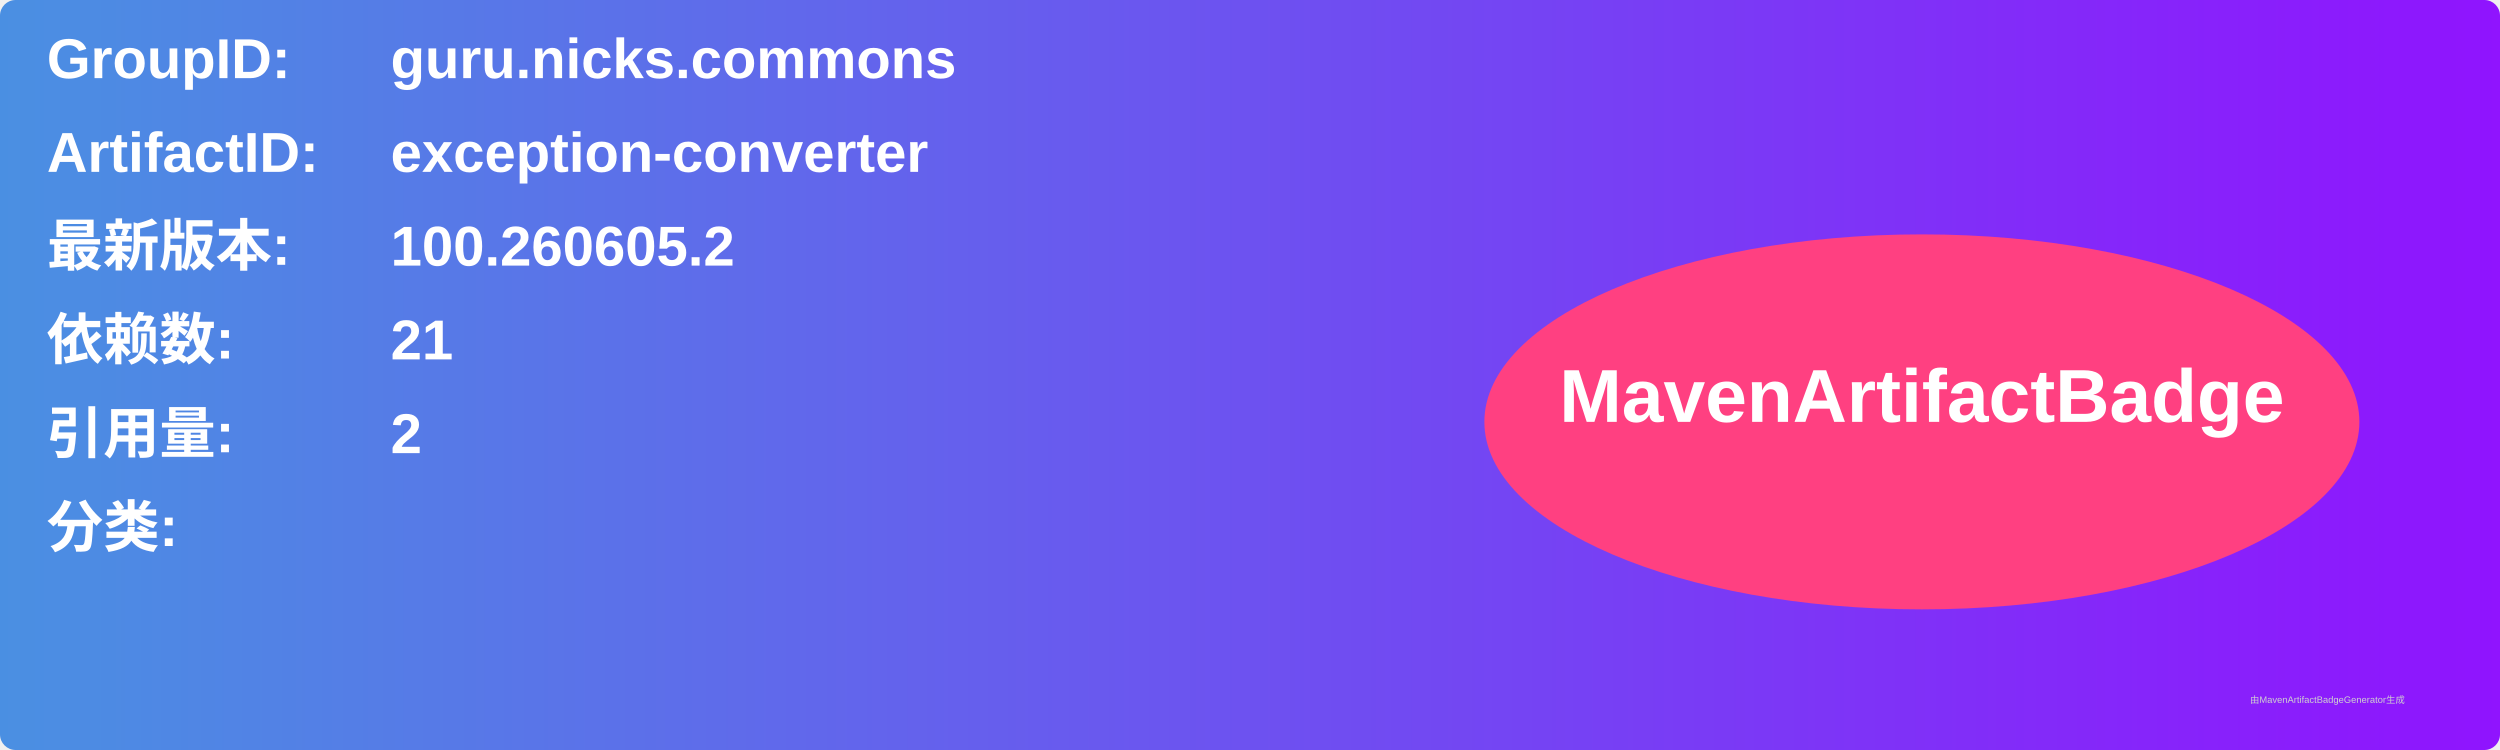
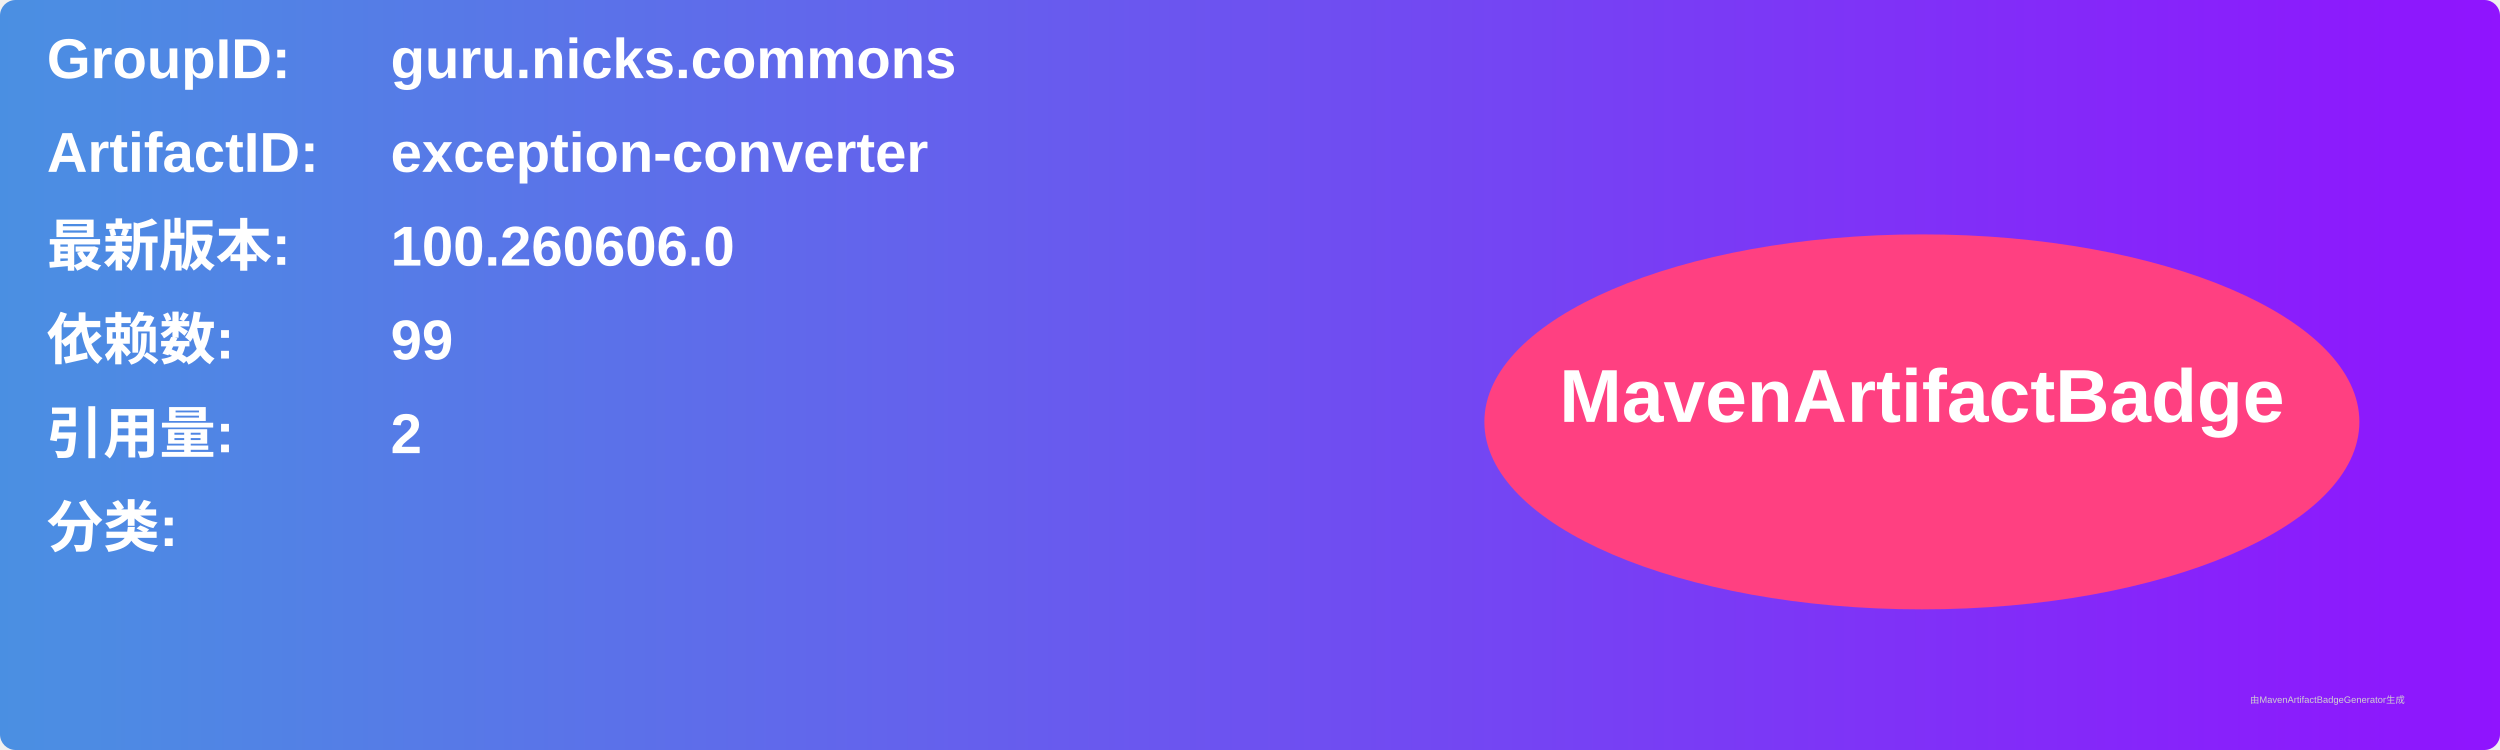
<svg xmlns="http://www.w3.org/2000/svg" width="800" height="240" viewBox="0 0 800 240">
  <linearGradient id="grad" x1="0%" y1="0%" x2="100%" y2="0%">
    <stop offset="0%" stop-color="#4a90e2" />
    <stop offset="100%" stop-color="#9013fe" />
  </linearGradient>
  <rect width="100%" height="100%" rx="5" ry="5" fill="url(#grad)" />
  <g transform="translate(15, 15)">
    <text x="0" y="10" font-family="Arial" font-size="18" fill="white" font-weight="bold" width="260">GroupID:</text>
    <text x="110" y="10" font-family="Arial" font-size="18" fill="white" font-weight="bold" width="460">guru.nicks.commons</text>
    <text x="0" y="40" font-family="Arial" font-size="18" fill="white" font-weight="bold" width="260">ArtifactID:</text>
    <text x="110" y="40" font-family="Arial" font-size="18" fill="white" font-weight="bold" width="460">exception-converter</text>
    <text x="0" y="70" font-family="Arial" font-size="18" fill="white" font-weight="bold">最新版本:</text>
    <text x="110" y="70" font-family="Arial" font-size="18" fill="white" font-weight="bold">
-       <tspan font-weight="bold">100.260605.2</tspan>
+       <tspan font-weight="bold">100.260606.0</tspan>
    </text>
    <text x="0" y="100" font-family="Arial" font-size="18" fill="white" font-weight="bold">依赖数: </text>
    <text x="110" y="100" font-family="Arial" font-size="18" fill="white">
-       <tspan font-weight="bold">21</tspan>
+       <tspan font-weight="bold">99</tspan>
    </text>
    <text x="0" y="130" font-family="Arial" font-size="18" fill="white" font-weight="bold">引用量: </text>
    <text x="110" y="130" font-family="Arial" font-size="18" fill="white">
      <tspan font-weight="bold">2</tspan>
    </text>
    <text x="0" y="160" font-family="Arial" font-size="18" fill="white" font-weight="bold">分类:</text>
    <text x="10" y="190" font-family="Arial" font-size="10" fill="white">
      <tspan font-weight="bold" />
    </text>
    <ellipse cx="600" cy="120" rx="140" ry="60" fill="#ff4081" />
    <text x="600" y="120" text-anchor="middle" font-family="Arial" font-size="24" fill="white" font-weight="bold">MavenArtifactBadge</text>
  </g>
  <text x="720" y="225" font-family="Arial" font-size="3" fill="#d0d0d0">由MavenArtifactBadgeGenerator生成</text>
</svg>
